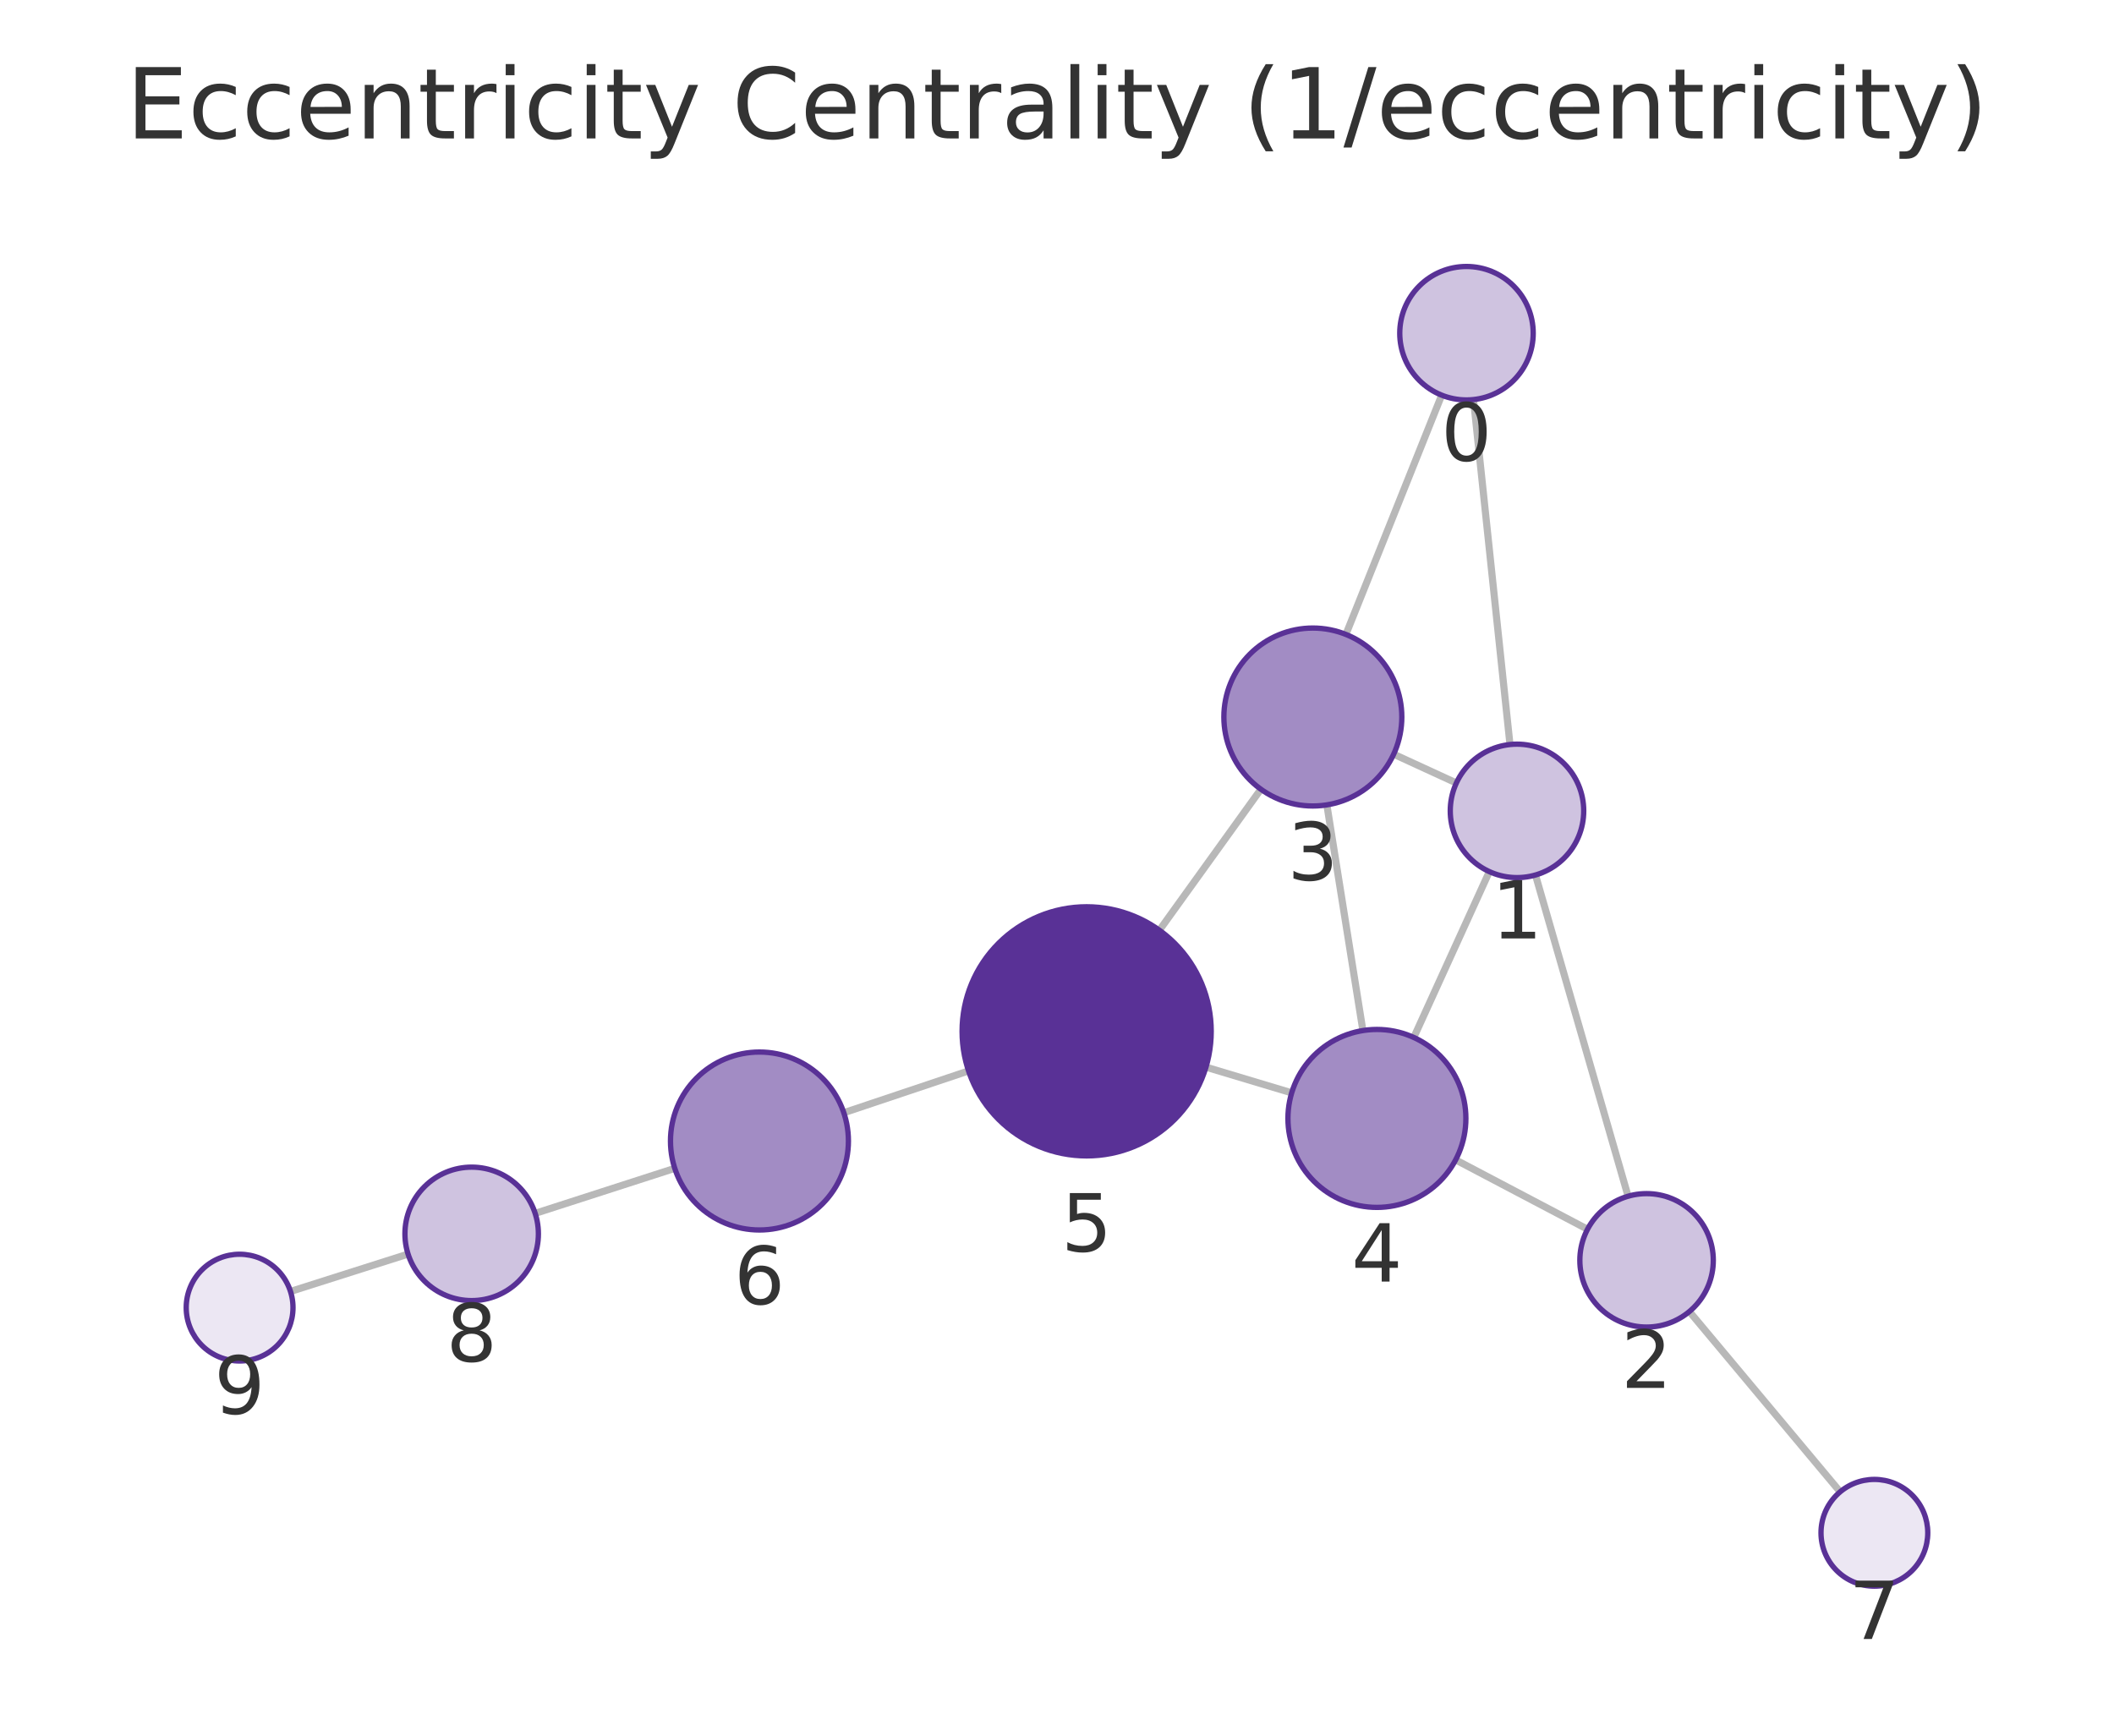
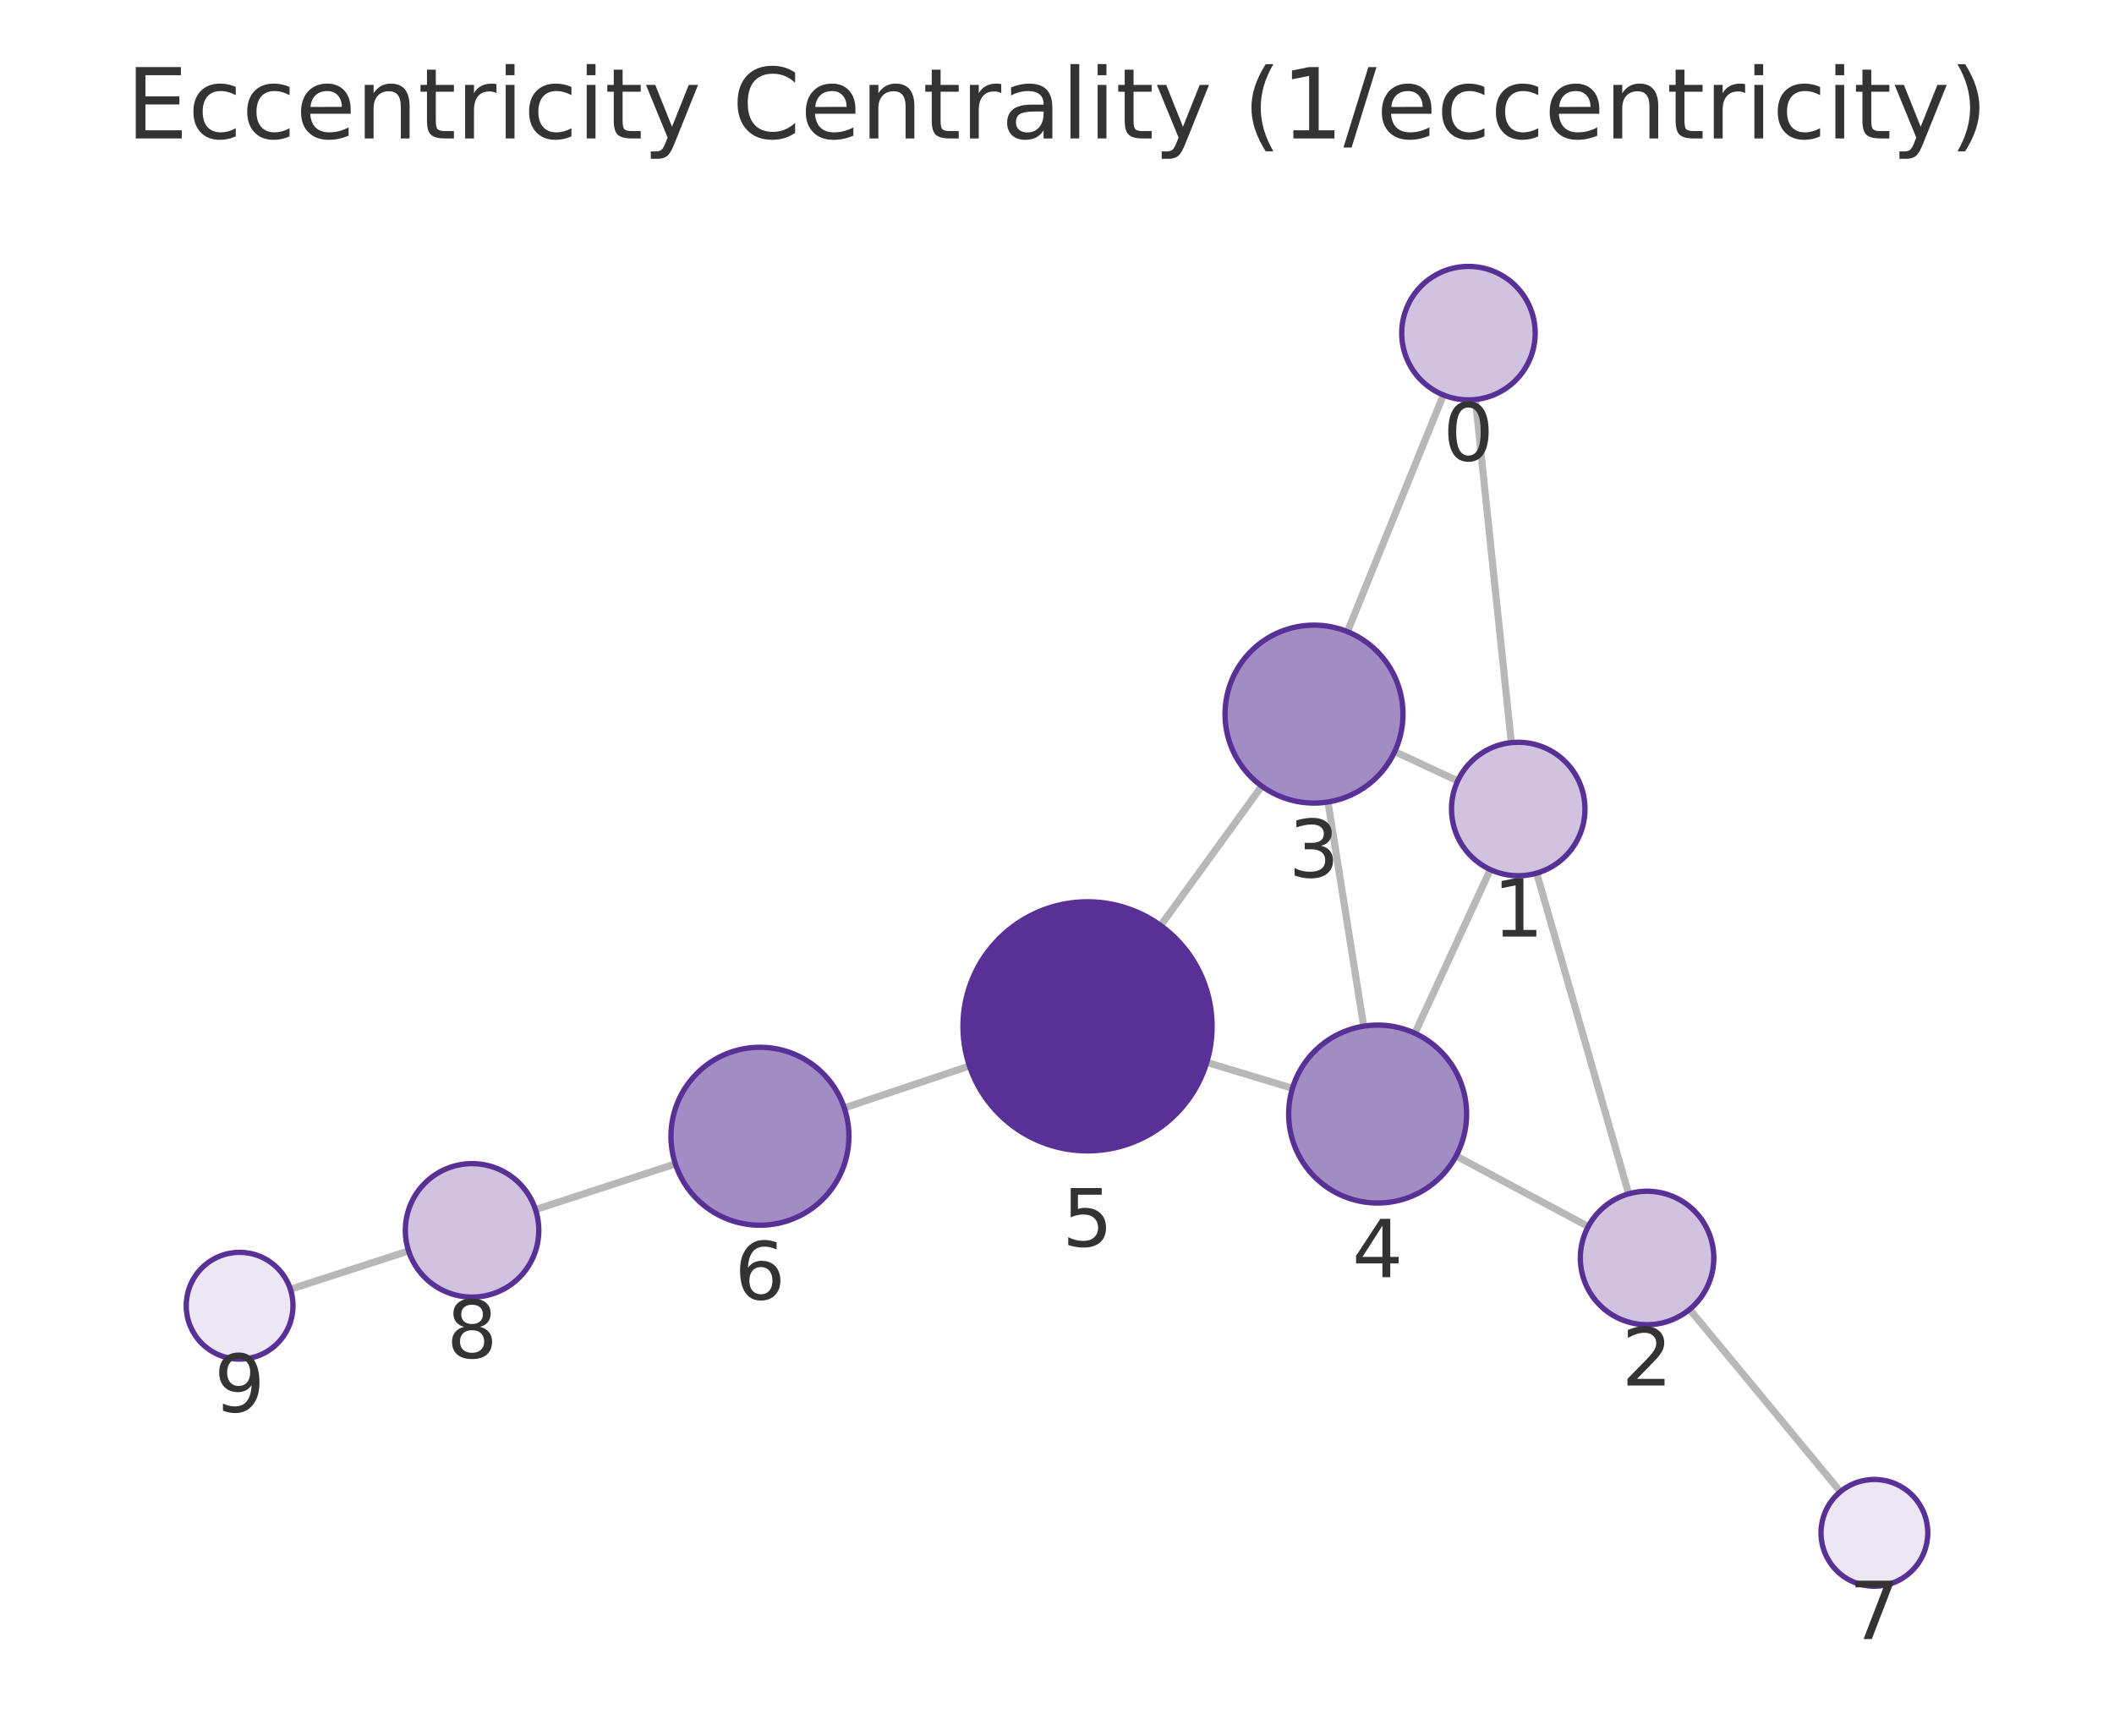
<svg xmlns="http://www.w3.org/2000/svg" xmlns:xlink="http://www.w3.org/1999/xlink" width="237.6pt" height="195.078pt" viewBox="0 0 237.6 195.078" version="1.1">
  <defs>
    <style type="text/css">*{stroke-linejoin: round; stroke-linecap: butt}</style>
  </defs>
  <g id="figure_1">
    <g id="patch_1">
      <path d="M 0 195.078  L 237.6 195.078  L 237.6 0  L 0 0  L 0 195.078  z " style="fill: none" />
    </g>
    <g id="axes_1">
      <g id="patch_2">
        <path d="M 7.2 187.878  L 230.4 187.878  L 230.4 21.558  L 7.2 21.558  L 7.2 187.878  z " style="fill: none" />
      </g>
      <g id="EdgeCollection_1">
-         <path d="M 165.612 44.909  L 169.712 83.68  " clip-path="url(#p9a236e890b)" style="fill: #b8b8b8; stroke: #b8b8b8; stroke-width: 0.8" />
-         <path d="M 162.036 44.414  L 151.271 71.305  " clip-path="url(#p9a236e890b)" style="fill: #b8b8b8; stroke: #b8b8b8; stroke-width: 0.8" />
-         <path d="M 172.578 98.345  L 182.987 134.45  " clip-path="url(#p9a236e890b)" style="fill: #b8b8b8; stroke: #b8b8b8; stroke-width: 0.8" />
-         <path d="M 163.686 88.006  L 156.64 84.766  " clip-path="url(#p9a236e890b)" style="fill: #b8b8b8; stroke: #b8b8b8; stroke-width: 0.8" />
-         <path d="M 167.392 97.964  L 158.901 116.605  " clip-path="url(#p9a236e890b)" style="fill: #b8b8b8; stroke: #b8b8b8; stroke-width: 0.8" />
-         <path d="M 178.427 138.163  L 163.606 130.363  " clip-path="url(#p9a236e890b)" style="fill: #b8b8b8; stroke: #b8b8b8; stroke-width: 0.8" />
-         <path d="M 189.875 147.41  L 206.821 167.675  " clip-path="url(#p9a236e890b)" style="fill: #b8b8b8; stroke: #b8b8b8; stroke-width: 0.8" />
-         <path d="M 149.131 90.464  L 153.18 115.83  " clip-path="url(#p9a236e890b)" style="fill: #b8b8b8; stroke: #b8b8b8; stroke-width: 0.8" />
-         <path d="M 141.714 88.705  L 130.31 104.553  " clip-path="url(#p9a236e890b)" style="fill: #b8b8b8; stroke: #b8b8b8; stroke-width: 0.8" />
-         <path d="M 145.178 122.831  L 135.542 119.94  " clip-path="url(#p9a236e890b)" style="fill: #b8b8b8; stroke: #b8b8b8; stroke-width: 0.8" />
-         <path d="M 108.859 120.366  L 94.838 125.066  " clip-path="url(#p9a236e890b)" style="fill: #b8b8b8; stroke: #b8b8b8; stroke-width: 0.8" />
-         <path d="M 75.84 131.315  L 60.15 136.377  " clip-path="url(#p9a236e890b)" style="fill: #b8b8b8; stroke: #b8b8b8; stroke-width: 0.8" />
-         <path d="M 45.865 140.952  L 32.649 145.153  " clip-path="url(#p9a236e890b)" style="fill: #b8b8b8; stroke: #b8b8b8; stroke-width: 0.8" />
+         <path d="M 165.826 44.902  L 169.861 83.468  " clip-path="url(#p39003ea712)" style="fill: #b8b8b8; stroke: #b8b8b8; stroke-width: 0.8" />
+         <path d="M 162.228 44.393  L 151.443 70.995  " clip-path="url(#p39003ea712)" style="fill: #b8b8b8; stroke: #b8b8b8; stroke-width: 0.8" />
+         <path d="M 172.71 98.136  L 183.052 134.18  " clip-path="url(#p39003ea712)" style="fill: #b8b8b8; stroke: #b8b8b8; stroke-width: 0.8" />
+         <path d="M 163.84 87.767  L 156.755 84.475  " clip-path="url(#p39003ea712)" style="fill: #b8b8b8; stroke: #b8b8b8; stroke-width: 0.8" />
+         <path d="M 167.502 97.738  L 159.023 116.131  " clip-path="url(#p39003ea712)" style="fill: #b8b8b8; stroke: #b8b8b8; stroke-width: 0.8" />
+         <path d="M 178.505 137.855  L 163.657 129.924  " clip-path="url(#p39003ea712)" style="fill: #b8b8b8; stroke: #b8b8b8; stroke-width: 0.8" />
+         <path d="M 189.9 147.168  L 206.846 167.66  " clip-path="url(#p39003ea712)" style="fill: #b8b8b8; stroke: #b8b8b8; stroke-width: 0.8" />
+         <path d="M 149.257 90.138  L 153.266 115.337  " clip-path="url(#p39003ea712)" style="fill: #b8b8b8; stroke: #b8b8b8; stroke-width: 0.8" />
+         <path d="M 141.814 88.357  L 130.452 104.022  " clip-path="url(#p39003ea712)" style="fill: #b8b8b8; stroke: #b8b8b8; stroke-width: 0.8" />
+         <path d="M 145.265 122.318  L 135.633 119.406  " clip-path="url(#p39003ea712)" style="fill: #b8b8b8; stroke: #b8b8b8; stroke-width: 0.8" />
+         <path d="M 108.959 119.808  L 94.894 124.527  " clip-path="url(#p39003ea712)" style="fill: #b8b8b8; stroke: #b8b8b8; stroke-width: 0.8" />
+         <path d="M 75.908 130.816  L 60.186 135.955  " clip-path="url(#p39003ea712)" style="fill: #b8b8b8; stroke: #b8b8b8; stroke-width: 0.8" />
+         <path d="M 45.923 140.598  L 32.638 144.905  " clip-path="url(#p39003ea712)" style="fill: #b8b8b8; stroke: #b8b8b8; stroke-width: 0.8" />
      </g>
      <g id="VertexCollection_1">
-         <path d="M 164.823 44.951  C 166.812 44.951 168.72 44.161 170.126 42.754  C 171.533 41.348 172.323 39.44 172.323 37.451  C 172.323 35.462 171.533 33.554 170.126 32.148  C 168.72 30.741 166.812 29.951 164.823 29.951  C 162.834 29.951 160.926 30.741 159.52 32.148  C 158.113 33.554 157.323 35.462 157.323 37.451  C 157.323 39.44 158.113 41.348 159.52 42.754  C 160.926 44.161 162.834 44.951 164.823 44.951  z " clip-path="url(#p9a236e890b)" style="fill: #cfc3e0; stroke: #593196; stroke-width: 0.6" />
-         <path d="M 170.5 98.639  C 172.489 98.639 174.397 97.849 175.804 96.442  C 177.21 95.036 178 93.128 178 91.139  C 178 89.15 177.21 87.242 175.804 85.836  C 174.397 84.429 172.489 83.639 170.5 83.639  C 168.511 83.639 166.604 84.429 165.197 85.836  C 163.791 87.242 163 89.15 163 91.139  C 163 93.128 163.791 95.036 165.197 96.442  C 166.604 97.849 168.511 98.639 170.5 98.639  z " clip-path="url(#p9a236e890b)" style="fill: #cfc3e0; stroke: #593196; stroke-width: 0.6" />
-         <path d="M 185.064 149.156  C 187.053 149.156 188.961 148.366 190.367 146.96  C 191.774 145.553 192.564 143.645 192.564 141.656  C 192.564 139.667 191.774 137.759 190.367 136.353  C 188.961 134.947 187.053 134.156 185.064 134.156  C 183.075 134.156 181.167 134.947 179.761 136.353  C 178.354 137.759 177.564 139.667 177.564 141.656  C 177.564 143.645 178.354 145.553 179.761 146.96  C 181.167 148.366 183.075 149.156 185.064 149.156  z " clip-path="url(#p9a236e890b)" style="fill: #cfc3e0; stroke: #593196; stroke-width: 0.6" />
-         <path d="M 147.555 90.589  C 150.207 90.589 152.751 89.535 154.626 87.66  C 156.501 85.784 157.555 83.241 157.555 80.589  C 157.555 77.937 156.501 75.393 154.626 73.518  C 152.751 71.642 150.207 70.589 147.555 70.589  C 144.903 70.589 142.359 71.642 140.484 73.518  C 138.608 75.393 137.555 77.937 137.555 80.589  C 137.555 83.241 138.608 85.784 140.484 87.66  C 142.359 89.535 144.903 90.589 147.555 90.589  z " clip-path="url(#p9a236e890b)" style="fill: #a28cc4; stroke: #593196; stroke-width: 0.6" />
-         <path d="M 154.756 135.705  C 157.408 135.705 159.952 134.651 161.827 132.776  C 163.703 130.901 164.756 128.357 164.756 125.705  C 164.756 123.053 163.703 120.509 161.827 118.634  C 159.952 116.759 157.408 115.705 154.756 115.705  C 152.104 115.705 149.561 116.759 147.685 118.634  C 145.81 120.509 144.756 123.053 144.756 125.705  C 144.756 128.357 145.81 130.901 147.685 132.776  C 149.561 134.651 152.104 135.705 154.756 135.705  z " clip-path="url(#p9a236e890b)" style="fill: #a28cc4; stroke: #593196; stroke-width: 0.6" />
-         <path d="M 122.133 129.917  C 125.846 129.917 129.407 128.442 132.032 125.816  C 134.658 123.191 136.133 119.63 136.133 115.917  C 136.133 112.204 134.658 108.643 132.032 106.017  C 129.407 103.392 125.846 101.917 122.133 101.917  C 118.42 101.917 114.859 103.392 112.233 106.017  C 109.608 108.643 108.133 112.204 108.133 115.917  C 108.133 119.63 109.608 123.191 112.233 125.816  C 114.859 128.442 118.42 129.917 122.133 129.917  z " clip-path="url(#p9a236e890b)" style="fill: #593196; stroke: #593196; stroke-width: 0.6" />
-         <path d="M 85.357 138.244  C 88.009 138.244 90.553 137.19 92.428 135.315  C 94.303 133.44 95.357 130.896 95.357 128.244  C 95.357 125.592 94.303 123.048 92.428 121.173  C 90.553 119.298 88.009 118.244 85.357 118.244  C 82.705 118.244 80.161 119.298 78.286 121.173  C 76.411 123.048 75.357 125.592 75.357 128.244  C 75.357 130.896 76.411 133.44 78.286 135.315  C 80.161 137.19 82.705 138.244 85.357 138.244  z " clip-path="url(#p9a236e890b)" style="fill: #a28cc4; stroke: #593196; stroke-width: 0.6" />
-         <path d="M 210.669 178.278  C 212.261 178.278 213.787 177.645 214.912 176.52  C 216.037 175.395 216.669 173.869 216.669 172.278  C 216.669 170.686 216.037 169.16 214.912 168.035  C 213.787 166.91 212.261 166.278 210.669 166.278  C 209.078 166.278 207.552 166.91 206.427 168.035  C 205.302 169.16 204.669 170.686 204.669 172.278  C 204.669 173.869 205.302 175.395 206.427 176.52  C 207.552 177.645 209.078 178.278 210.669 178.278  z " clip-path="url(#p9a236e890b)" style="fill: #ece7f3; stroke: #593196; stroke-width: 0.6" />
-         <path d="M 53.012 146.18  C 55.001 146.18 56.909 145.39 58.315 143.983  C 59.722 142.577 60.512 140.669 60.512 138.68  C 60.512 136.691 59.722 134.783 58.315 133.377  C 56.909 131.97 55.001 131.18 53.012 131.18  C 51.023 131.18 49.115 131.97 47.709 133.377  C 46.302 134.783 45.512 136.691 45.512 138.68  C 45.512 140.669 46.302 142.577 47.709 143.983  C 49.115 145.39 51.023 146.18 53.012 146.18  z " clip-path="url(#p9a236e890b)" style="fill: #cfc3e0; stroke: #593196; stroke-width: 0.6" />
-         <path d="M 26.93 152.97  C 28.522 152.97 30.048 152.338 31.173 151.213  C 32.298 150.088 32.931 148.561 32.931 146.97  C 32.931 145.379 32.298 143.853 31.173 142.728  C 30.048 141.602 28.522 140.97 26.93 140.97  C 25.339 140.97 23.813 141.602 22.688 142.728  C 21.563 143.853 20.93 145.379 20.93 146.97  C 20.93 148.561 21.563 150.088 22.688 151.213  C 23.813 152.338 25.339 152.97 26.93 152.97  z " clip-path="url(#p9a236e890b)" style="fill: #ece7f3; stroke: #593196; stroke-width: 0.6" />
+         <path d="M 165.046 44.943  C 167.035 44.943 168.942 44.152 170.349 42.746  C 171.755 41.34 172.546 39.432 172.546 37.443  C 172.546 35.454 171.755 33.546 170.349 32.139  C 168.942 30.733 167.035 29.943 165.046 29.943  C 163.057 29.943 161.149 30.733 159.742 32.139  C 158.336 33.546 157.546 35.454 157.546 37.443  C 157.546 39.432 158.336 41.34 159.742 42.746  C 161.149 44.152 163.057 44.943 165.046 44.943  z " clip-path="url(#p39003ea712)" style="fill: #cfc3e0; stroke: #593196; stroke-width: 0.6" />
+         <path d="M 170.641 98.427  C 172.63 98.427 174.538 97.637 175.945 96.23  C 177.351 94.824 178.141 92.916 178.141 90.927  C 178.141 88.938 177.351 87.03 175.945 85.624  C 174.538 84.217 172.63 83.427 170.641 83.427  C 168.652 83.427 166.745 84.217 165.338 85.624  C 163.932 87.03 163.141 88.938 163.141 90.927  C 163.141 92.916 163.932 94.824 165.338 96.23  C 166.745 97.637 168.652 98.427 170.641 98.427  z " clip-path="url(#p39003ea712)" style="fill: #cfc3e0; stroke: #593196; stroke-width: 0.6" />
+         <path d="M 185.12 148.889  C 187.109 148.889 189.017 148.098 190.423 146.692  C 191.83 145.286 192.62 143.378 192.62 141.389  C 192.62 139.4 191.83 137.492 190.423 136.085  C 189.017 134.679 187.109 133.889 185.12 133.889  C 183.131 133.889 181.223 134.679 179.817 136.085  C 178.41 137.492 177.62 139.4 177.62 141.389  C 177.62 143.378 178.41 145.286 179.817 146.692  C 181.223 148.098 183.131 148.889 185.12 148.889  z " clip-path="url(#p39003ea712)" style="fill: #cfc3e0; stroke: #593196; stroke-width: 0.6" />
+         <path d="M 147.686 90.262  C 150.338 90.262 152.882 89.208 154.757 87.333  C 156.632 85.458 157.686 82.914 157.686 80.262  C 157.686 77.61 156.632 75.066 154.757 73.191  C 152.882 71.316 150.338 70.262 147.686 70.262  C 145.034 70.262 142.49 71.316 140.615 73.191  C 138.74 75.066 137.686 77.61 137.686 80.262  C 137.686 82.914 138.74 85.458 140.615 87.333  C 142.49 89.208 145.034 90.262 147.686 90.262  z " clip-path="url(#p39003ea712)" style="fill: #a28cc4; stroke: #593196; stroke-width: 0.6" />
+         <path d="M 154.837 135.213  C 157.489 135.213 160.033 134.159 161.908 132.284  C 163.783 130.408 164.837 127.865 164.837 125.213  C 164.837 122.561 163.783 120.017 161.908 118.142  C 160.033 116.266 157.489 115.213 154.837 115.213  C 152.185 115.213 149.641 116.266 147.766 118.142  C 145.891 120.017 144.837 122.561 144.837 125.213  C 144.837 127.865 145.891 130.408 147.766 132.284  C 149.641 134.159 152.185 135.213 154.837 135.213  z " clip-path="url(#p39003ea712)" style="fill: #a28cc4; stroke: #593196; stroke-width: 0.6" />
+         <path d="M 122.232 129.354  C 125.945 129.354 129.506 127.879 132.131 125.254  C 134.757 122.628 136.232 119.067 136.232 115.354  C 136.232 111.641 134.757 108.08 132.131 105.455  C 129.506 102.829 125.945 101.354 122.232 101.354  C 118.519 101.354 114.958 102.829 112.332 105.455  C 109.707 108.08 108.232 111.641 108.232 115.354  C 108.232 119.067 109.707 122.628 112.332 125.254  C 114.958 127.879 118.519 129.354 122.232 129.354  z " clip-path="url(#p39003ea712)" style="fill: #593196; stroke: #593196; stroke-width: 0.6" />
+         <path d="M 85.413 137.708  C 88.065 137.708 90.609 136.655 92.484 134.779  C 94.359 132.904 95.413 130.36 95.413 127.708  C 95.413 125.056 94.359 122.512 92.484 120.637  C 90.609 118.762 88.065 117.708 85.413 117.708  C 82.761 117.708 80.217 118.762 78.342 120.637  C 76.467 122.512 75.413 125.056 75.413 127.708  C 75.413 130.36 76.467 132.904 78.342 134.779  C 80.217 136.655 82.761 137.708 85.413 137.708  z " clip-path="url(#p39003ea712)" style="fill: #a28cc4; stroke: #593196; stroke-width: 0.6" />
+         <path d="M 210.669 178.284  C 212.26 178.284 213.787 177.652 214.912 176.527  C 216.037 175.402 216.669 173.875 216.669 172.284  C 216.669 170.693 216.037 169.167 214.912 168.042  C 213.787 166.916 212.26 166.284 210.669 166.284  C 209.078 166.284 207.552 166.916 206.427 168.042  C 205.301 169.167 204.669 170.693 204.669 172.284  C 204.669 173.875 205.301 175.402 206.427 176.527  C 207.552 177.652 209.078 178.284 210.669 178.284  z " clip-path="url(#p39003ea712)" style="fill: #ece7f3; stroke: #593196; stroke-width: 0.6" />
+         <path d="M 53.057 145.786  C 55.046 145.786 56.954 144.995 58.361 143.589  C 59.767 142.183 60.557 140.275 60.557 138.286  C 60.557 136.297 59.767 134.389 58.361 132.982  C 56.954 131.576 55.046 130.786 53.057 130.786  C 51.068 130.786 49.161 131.576 47.754 132.982  C 46.348 134.389 45.557 136.297 45.557 138.286  C 45.557 140.275 46.348 142.183 47.754 143.589  C 49.161 144.995 51.068 145.786 53.057 145.786  z " clip-path="url(#p39003ea712)" style="fill: #cfc3e0; stroke: #593196; stroke-width: 0.6" />
+         <path d="M 26.931 152.755  C 28.522 152.755 30.048 152.123 31.173 150.998  C 32.299 149.873 32.931 148.346 32.931 146.755  C 32.931 145.164 32.299 143.638 31.173 142.513  C 30.048 141.387 28.522 140.755 26.931 140.755  C 25.34 140.755 23.813 141.387 22.688 142.513  C 21.563 143.638 20.931 145.164 20.931 146.755  C 20.931 148.346 21.563 149.873 22.688 150.998  C 23.813 152.123 25.34 152.755 26.931 152.755  z " clip-path="url(#p39003ea712)" style="fill: #ece7f3; stroke: #593196; stroke-width: 0.6" />
      </g>
      <g id="text_1">
-         <g clip-path="url(#p9a236e890b)">
-           <g style="fill: #333333" transform="translate(161.9601 51.78896) scale(0.09 -0.09)">
+         <g clip-path="url(#p39003ea712)">
+           <g style="fill: #333333" transform="translate(162.1825 51.7806) scale(0.09 -0.09)">
            <defs>
              <path id="DejaVuSans-13" d="M 2034 4250  Q 1547 4250 1301 3770  Q 1056 3291 1056 2328  Q 1056 1369 1301 889  Q 1547 409 2034 409  Q 2525 409 2770 889  Q 3016 1369 3016 2328  Q 3016 3291 2770 3770  Q 2525 4250 2034 4250  z M 2034 4750  Q 2819 4750 3233 4129  Q 3647 3509 3647 2328  Q 3647 1150 3233 529  Q 2819 -91 2034 -91  Q 1250 -91 836 529  Q 422 1150 422 2328  Q 422 3509 836 4129  Q 1250 4750 2034 4750  z " transform="scale(0.015625)" />
            </defs>
            <use xlink:href="#DejaVuSans-13" />
          </g>
        </g>
      </g>
      <g id="text_2">
-         <g clip-path="url(#p9a236e890b)">
-           <g style="fill: #333333" transform="translate(167.6373 105.4768) scale(0.09 -0.09)">
+         <g clip-path="url(#p39003ea712)">
+           <g style="fill: #333333" transform="translate(167.7783 105.2648) scale(0.09 -0.09)">
            <defs>
              <path id="DejaVuSans-14" d="M 794 531  L 1825 531  L 1825 4091  L 703 3866  L 703 4441  L 1819 4666  L 2450 4666  L 2450 531  L 3481 531  L 3481 0  L 794 0  L 794 531  z " transform="scale(0.015625)" />
            </defs>
            <use xlink:href="#DejaVuSans-14" />
          </g>
        </g>
      </g>
      <g id="text_3">
-         <g clip-path="url(#p9a236e890b)">
-           <g style="fill: #333333" transform="translate(182.201 155.9942) scale(0.09 -0.09)">
+         <g clip-path="url(#p39003ea712)">
+           <g style="fill: #333333" transform="translate(182.2571 155.7266) scale(0.09 -0.09)">
            <defs>
              <path id="DejaVuSans-15" d="M 1228 531  L 3431 531  L 3431 0  L 469 0  L 469 531  Q 828 903 1448 1529  Q 2069 2156 2228 2338  Q 2531 2678 2651 2914  Q 2772 3150 2772 3378  Q 2772 3750 2511 3984  Q 2250 4219 1831 4219  Q 1534 4219 1204 4116  Q 875 4013 500 3803  L 500 4441  Q 881 4594 1212 4672  Q 1544 4750 1819 4750  Q 2544 4750 2975 4387  Q 3406 4025 3406 3419  Q 3406 3131 3298 2873  Q 3191 2616 2906 2266  Q 2828 2175 2409 1742  Q 1991 1309 1228 531  z " transform="scale(0.015625)" />
            </defs>
            <use xlink:href="#DejaVuSans-15" />
          </g>
        </g>
      </g>
      <g id="text_4">
-         <g clip-path="url(#p9a236e890b)">
-           <g style="fill: #333333" transform="translate(144.6916 98.92647) scale(0.09 -0.09)">
+         <g clip-path="url(#p39003ea712)">
+           <g style="fill: #333333" transform="translate(144.8228 98.59998) scale(0.09 -0.09)">
            <defs>
              <path id="DejaVuSans-16" d="M 2597 2516  Q 3050 2419 3304 2112  Q 3559 1806 3559 1356  Q 3559 666 3084 287  Q 2609 -91 1734 -91  Q 1441 -91 1130 -33  Q 819 25 488 141  L 488 750  Q 750 597 1062 519  Q 1375 441 1716 441  Q 2309 441 2620 675  Q 2931 909 2931 1356  Q 2931 1769 2642 2001  Q 2353 2234 1838 2234  L 1294 2234  L 1294 2753  L 1863 2753  Q 2328 2753 2575 2939  Q 2822 3125 2822 3475  Q 2822 3834 2567 4026  Q 2313 4219 1838 4219  Q 1578 4219 1281 4162  Q 984 4106 628 3988  L 628 4550  Q 988 4650 1302 4700  Q 1616 4750 1894 4750  Q 2613 4750 3031 4423  Q 3450 4097 3450 3541  Q 3450 3153 3228 2886  Q 3006 2619 2597 2516  z " transform="scale(0.015625)" />
            </defs>
            <use xlink:href="#DejaVuSans-16" />
          </g>
        </g>
      </g>
      <g id="text_5">
-         <g clip-path="url(#p9a236e890b)">
-           <g style="fill: #333333" transform="translate(151.8933 144.043) scale(0.09 -0.09)">
+         <g clip-path="url(#p39003ea712)">
+           <g style="fill: #333333" transform="translate(151.9738 143.5505) scale(0.09 -0.09)">
            <defs>
              <path id="DejaVuSans-17" d="M 2419 4116  L 825 1625  L 2419 1625  L 2419 4116  z M 2253 4666  L 3047 4666  L 3047 1625  L 3713 1625  L 3713 1100  L 3047 1100  L 3047 0  L 2419 0  L 2419 1100  L 313 1100  L 313 1709  L 2253 4666  z " transform="scale(0.015625)" />
            </defs>
            <use xlink:href="#DejaVuSans-17" />
          </g>
        </g>
      </g>
      <g id="text_6">
-         <g clip-path="url(#p9a236e890b)">
-           <g style="fill: #333333" transform="translate(119.2697 140.6547) scale(0.09 -0.09)">
+         <g clip-path="url(#p39003ea712)">
+           <g style="fill: #333333" transform="translate(119.3686 140.0921) scale(0.09 -0.09)">
            <defs>
              <path id="DejaVuSans-18" d="M 691 4666  L 3169 4666  L 3169 4134  L 1269 4134  L 1269 2991  Q 1406 3038 1543 3061  Q 1681 3084 1819 3084  Q 2600 3084 3056 2656  Q 3513 2228 3513 1497  Q 3513 744 3044 326  Q 2575 -91 1722 -91  Q 1428 -91 1123 -41  Q 819 9 494 109  L 494 744  Q 775 591 1075 516  Q 1375 441 1709 441  Q 2250 441 2565 725  Q 2881 1009 2881 1497  Q 2881 1984 2565 2268  Q 2250 2553 1709 2553  Q 1456 2553 1204 2497  Q 953 2441 691 2322  L 691 4666  z " transform="scale(0.015625)" />
            </defs>
            <use xlink:href="#DejaVuSans-18" />
          </g>
        </g>
      </g>
      <g id="text_7">
-         <g clip-path="url(#p9a236e890b)">
-           <g style="fill: #333333" transform="translate(82.49378 146.582) scale(0.09 -0.09)">
+         <g clip-path="url(#p39003ea712)">
+           <g style="fill: #333333" transform="translate(82.5499 146.0461) scale(0.09 -0.09)">
            <defs>
              <path id="DejaVuSans-19" d="M 2113 2584  Q 1688 2584 1439 2293  Q 1191 2003 1191 1497  Q 1191 994 1439 701  Q 1688 409 2113 409  Q 2538 409 2786 701  Q 3034 994 3034 1497  Q 3034 2003 2786 2293  Q 2538 2584 2113 2584  z M 3366 4563  L 3366 3988  Q 3128 4100 2886 4159  Q 2644 4219 2406 4219  Q 1781 4219 1451 3797  Q 1122 3375 1075 2522  Q 1259 2794 1537 2939  Q 1816 3084 2150 3084  Q 2853 3084 3261 2657  Q 3669 2231 3669 1497  Q 3669 778 3244 343  Q 2819 -91 2113 -91  Q 1303 -91 875 529  Q 447 1150 447 2328  Q 447 3434 972 4092  Q 1497 4750 2381 4750  Q 2619 4750 2861 4703  Q 3103 4656 3366 4563  z " transform="scale(0.015625)" />
            </defs>
            <use xlink:href="#DejaVuSans-19" />
          </g>
        </g>
      </g>
      <g id="text_8">
-         <g clip-path="url(#p9a236e890b)">
-           <g style="fill: #333333" transform="translate(207.8064 184.2154) scale(0.09 -0.09)">
+         <g clip-path="url(#p39003ea712)">
+           <g style="fill: #333333" transform="translate(207.8061 184.2221) scale(0.09 -0.09)">
            <defs>
              <path id="DejaVuSans-1a" d="M 525 4666  L 3525 4666  L 3525 4397  L 1831 0  L 1172 0  L 2766 4134  L 525 4134  L 525 4666  z " transform="scale(0.015625)" />
            </defs>
            <use xlink:href="#DejaVuSans-1a" />
          </g>
        </g>
      </g>
      <g id="text_9">
-         <g clip-path="url(#p9a236e890b)">
-           <g style="fill: #333333" transform="translate(50.14905 153.0179) scale(0.09 -0.09)">
+         <g clip-path="url(#p39003ea712)">
+           <g style="fill: #333333" transform="translate(50.19427 152.6236) scale(0.09 -0.09)">
            <defs>
              <path id="DejaVuSans-1b" d="M 2034 2216  Q 1584 2216 1326 1975  Q 1069 1734 1069 1313  Q 1069 891 1326 650  Q 1584 409 2034 409  Q 2484 409 2743 651  Q 3003 894 3003 1313  Q 3003 1734 2745 1975  Q 2488 2216 2034 2216  z M 1403 2484  Q 997 2584 770 2862  Q 544 3141 544 3541  Q 544 4100 942 4425  Q 1341 4750 2034 4750  Q 2731 4750 3128 4425  Q 3525 4100 3525 3541  Q 3525 3141 3298 2862  Q 3072 2584 2669 2484  Q 3125 2378 3379 2068  Q 3634 1759 3634 1313  Q 3634 634 3220 271  Q 2806 -91 2034 -91  Q 1263 -91 848 271  Q 434 634 434 1313  Q 434 1759 690 2068  Q 947 2378 1403 2484  z M 1172 3481  Q 1172 3119 1398 2916  Q 1625 2713 2034 2713  Q 2441 2713 2670 2916  Q 2900 3119 2900 3481  Q 2900 3844 2670 4047  Q 2441 4250 2034 4250  Q 1625 4250 1398 4047  Q 1172 3844 1172 3481  z " transform="scale(0.015625)" />
            </defs>
            <use xlink:href="#DejaVuSans-1b" />
          </g>
        </g>
      </g>
      <g id="text_10">
-         <g clip-path="url(#p9a236e890b)">
-           <g style="fill: #333333" transform="translate(24.06737 158.9081) scale(0.09 -0.09)">
+         <g clip-path="url(#p39003ea712)">
+           <g style="fill: #333333" transform="translate(24.06765 158.6931) scale(0.09 -0.09)">
            <defs>
              <path id="DejaVuSans-1c" d="M 703 97  L 703 672  Q 941 559 1184 500  Q 1428 441 1663 441  Q 2288 441 2617 861  Q 2947 1281 2994 2138  Q 2813 1869 2534 1725  Q 2256 1581 1919 1581  Q 1219 1581 811 2004  Q 403 2428 403 3163  Q 403 3881 828 4315  Q 1253 4750 1959 4750  Q 2769 4750 3195 4129  Q 3622 3509 3622 2328  Q 3622 1225 3098 567  Q 2575 -91 1691 -91  Q 1453 -91 1209 -44  Q 966 3 703 97  z M 1959 2075  Q 2384 2075 2632 2365  Q 2881 2656 2881 3163  Q 2881 3666 2632 3958  Q 2384 4250 1959 4250  Q 1534 4250 1286 3958  Q 1038 3666 1038 3163  Q 1038 2656 1286 2365  Q 1534 2075 1959 2075  z " transform="scale(0.015625)" />
            </defs>
            <use xlink:href="#DejaVuSans-1c" />
          </g>
        </g>
      </g>
      <g id="matplotlib.axis_1" />
      <g id="matplotlib.axis_2" />
      <g id="text_11">
        <g style="fill: #333333" transform="translate(14.18141 15.55828) scale(0.11 -0.11)">
          <defs>
            <path id="DejaVuSans-28" d="M 628 4666  L 3578 4666  L 3578 4134  L 1259 4134  L 1259 2753  L 3481 2753  L 3481 2222  L 1259 2222  L 1259 531  L 3634 531  L 3634 0  L 628 0  L 628 4666  z " transform="scale(0.015625)" />
            <path id="DejaVuSans-46" d="M 3122 3366  L 3122 2828  Q 2878 2963 2633 3030  Q 2388 3097 2138 3097  Q 1578 3097 1268 2742  Q 959 2388 959 1747  Q 959 1106 1268 751  Q 1578 397 2138 397  Q 2388 397 2633 464  Q 2878 531 3122 666  L 3122 134  Q 2881 22 2623 -34  Q 2366 -91 2075 -91  Q 1284 -91 818 406  Q 353 903 353 1747  Q 353 2603 823 3093  Q 1294 3584 2113 3584  Q 2378 3584 2631 3529  Q 2884 3475 3122 3366  z " transform="scale(0.015625)" />
            <path id="DejaVuSans-48" d="M 3597 1894  L 3597 1613  L 953 1613  Q 991 1019 1311 708  Q 1631 397 2203 397  Q 2534 397 2845 478  Q 3156 559 3463 722  L 3463 178  Q 3153 47 2828 -22  Q 2503 -91 2169 -91  Q 1331 -91 842 396  Q 353 884 353 1716  Q 353 2575 817 3079  Q 1281 3584 2069 3584  Q 2775 3584 3186 3129  Q 3597 2675 3597 1894  z M 3022 2063  Q 3016 2534 2758 2815  Q 2500 3097 2075 3097  Q 1594 3097 1305 2825  Q 1016 2553 972 2059  L 3022 2063  z " transform="scale(0.015625)" />
            <path id="DejaVuSans-51" d="M 3513 2113  L 3513 0  L 2938 0  L 2938 2094  Q 2938 2591 2744 2837  Q 2550 3084 2163 3084  Q 1697 3084 1428 2787  Q 1159 2491 1159 1978  L 1159 0  L 581 0  L 581 3500  L 1159 3500  L 1159 2956  Q 1366 3272 1645 3428  Q 1925 3584 2291 3584  Q 2894 3584 3203 3211  Q 3513 2838 3513 2113  z " transform="scale(0.015625)" />
            <path id="DejaVuSans-57" d="M 1172 4494  L 1172 3500  L 2356 3500  L 2356 3053  L 1172 3053  L 1172 1153  Q 1172 725 1289 603  Q 1406 481 1766 481  L 2356 481  L 2356 0  L 1766 0  Q 1100 0 847 248  Q 594 497 594 1153  L 594 3053  L 172 3053  L 172 3500  L 594 3500  L 594 4494  L 1172 4494  z " transform="scale(0.015625)" />
            <path id="DejaVuSans-55" d="M 2631 2963  Q 2534 3019 2420 3045  Q 2306 3072 2169 3072  Q 1681 3072 1420 2755  Q 1159 2438 1159 1844  L 1159 0  L 581 0  L 581 3500  L 1159 3500  L 1159 2956  Q 1341 3275 1631 3429  Q 1922 3584 2338 3584  Q 2397 3584 2469 3576  Q 2541 3569 2628 3553  L 2631 2963  z " transform="scale(0.015625)" />
            <path id="DejaVuSans-4c" d="M 603 3500  L 1178 3500  L 1178 0  L 603 0  L 603 3500  z M 603 4863  L 1178 4863  L 1178 4134  L 603 4134  L 603 4863  z " transform="scale(0.015625)" />
            <path id="DejaVuSans-5c" d="M 2059 -325  Q 1816 -950 1584 -1140  Q 1353 -1331 966 -1331  L 506 -1331  L 506 -850  L 844 -850  Q 1081 -850 1212 -737  Q 1344 -625 1503 -206  L 1606 56  L 191 3500  L 800 3500  L 1894 763  L 2988 3500  L 3597 3500  L 2059 -325  z " transform="scale(0.015625)" />
            <path id="DejaVuSans-3" transform="scale(0.015625)" />
            <path id="DejaVuSans-26" d="M 4122 4306  L 4122 3641  Q 3803 3938 3442 4084  Q 3081 4231 2675 4231  Q 1875 4231 1450 3742  Q 1025 3253 1025 2328  Q 1025 1406 1450 917  Q 1875 428 2675 428  Q 3081 428 3442 575  Q 3803 722 4122 1019  L 4122 359  Q 3791 134 3420 21  Q 3050 -91 2638 -91  Q 1578 -91 968 557  Q 359 1206 359 2328  Q 359 3453 968 4101  Q 1578 4750 2638 4750  Q 3056 4750 3426 4639  Q 3797 4528 4122 4306  z " transform="scale(0.015625)" />
            <path id="DejaVuSans-44" d="M 2194 1759  Q 1497 1759 1228 1600  Q 959 1441 959 1056  Q 959 750 1161 570  Q 1363 391 1709 391  Q 2188 391 2477 730  Q 2766 1069 2766 1631  L 2766 1759  L 2194 1759  z M 3341 1997  L 3341 0  L 2766 0  L 2766 531  Q 2569 213 2275 61  Q 1981 -91 1556 -91  Q 1019 -91 701 211  Q 384 513 384 1019  Q 384 1609 779 1909  Q 1175 2209 1959 2209  L 2766 2209  L 2766 2266  Q 2766 2663 2505 2880  Q 2244 3097 1772 3097  Q 1472 3097 1187 3025  Q 903 2953 641 2809  L 641 3341  Q 956 3463 1253 3523  Q 1550 3584 1831 3584  Q 2591 3584 2966 3190  Q 3341 2797 3341 1997  z " transform="scale(0.015625)" />
            <path id="DejaVuSans-4f" d="M 603 4863  L 1178 4863  L 1178 0  L 603 0  L 603 4863  z " transform="scale(0.015625)" />
            <path id="DejaVuSans-b" d="M 1984 4856  Q 1566 4138 1362 3434  Q 1159 2731 1159 2009  Q 1159 1288 1364 580  Q 1569 -128 1984 -844  L 1484 -844  Q 1016 -109 783 600  Q 550 1309 550 2009  Q 550 2706 781 3412  Q 1013 4119 1484 4856  L 1984 4856  z " transform="scale(0.015625)" />
            <path id="DejaVuSans-12" d="M 1625 4666  L 2156 4666  L 531 -594  L 0 -594  L 1625 4666  z " transform="scale(0.015625)" />
            <path id="DejaVuSans-c" d="M 513 4856  L 1013 4856  Q 1481 4119 1714 3412  Q 1947 2706 1947 2009  Q 1947 1309 1714 600  Q 1481 -109 1013 -844  L 513 -844  Q 928 -128 1133 580  Q 1338 1288 1338 2009  Q 1338 2731 1133 3434  Q 928 4138 513 4856  z " transform="scale(0.015625)" />
          </defs>
          <use xlink:href="#DejaVuSans-28" />
          <use xlink:href="#DejaVuSans-46" transform="translate(63.1875 0)" />
          <use xlink:href="#DejaVuSans-46" transform="translate(118.1719 0)" />
          <use xlink:href="#DejaVuSans-48" transform="translate(173.1562 0)" />
          <use xlink:href="#DejaVuSans-51" transform="translate(234.6875 0)" />
          <use xlink:href="#DejaVuSans-57" transform="translate(298.0625 0)" />
          <use xlink:href="#DejaVuSans-55" transform="translate(337.2656 0)" />
          <use xlink:href="#DejaVuSans-4c" transform="translate(378.375 0)" />
          <use xlink:href="#DejaVuSans-46" transform="translate(406.1562 0)" />
          <use xlink:href="#DejaVuSans-4c" transform="translate(461.1406 0)" />
          <use xlink:href="#DejaVuSans-57" transform="translate(488.9219 0)" />
          <use xlink:href="#DejaVuSans-5c" transform="translate(528.125 0)" />
          <use xlink:href="#DejaVuSans-3" transform="translate(587.3125 0)" />
          <use xlink:href="#DejaVuSans-26" transform="translate(619.0938 0)" />
          <use xlink:href="#DejaVuSans-48" transform="translate(688.9219 0)" />
          <use xlink:href="#DejaVuSans-51" transform="translate(750.4531 0)" />
          <use xlink:href="#DejaVuSans-57" transform="translate(813.8281 0)" />
          <use xlink:href="#DejaVuSans-55" transform="translate(853.0312 0)" />
          <use xlink:href="#DejaVuSans-44" transform="translate(894.1406 0)" />
          <use xlink:href="#DejaVuSans-4f" transform="translate(955.4219 0)" />
          <use xlink:href="#DejaVuSans-4c" transform="translate(983.2031 0)" />
          <use xlink:href="#DejaVuSans-57" transform="translate(1010.984 0)" />
          <use xlink:href="#DejaVuSans-5c" transform="translate(1050.188 0)" />
          <use xlink:href="#DejaVuSans-3" transform="translate(1109.375 0)" />
          <use xlink:href="#DejaVuSans-b" transform="translate(1141.156 0)" />
          <use xlink:href="#DejaVuSans-14" transform="translate(1180.172 0)" />
          <use xlink:href="#DejaVuSans-12" transform="translate(1243.797 0)" />
          <use xlink:href="#DejaVuSans-48" transform="translate(1277.484 0)" />
          <use xlink:href="#DejaVuSans-46" transform="translate(1339.016 0)" />
          <use xlink:href="#DejaVuSans-46" transform="translate(1394 0)" />
          <use xlink:href="#DejaVuSans-48" transform="translate(1448.984 0)" />
          <use xlink:href="#DejaVuSans-51" transform="translate(1510.516 0)" />
          <use xlink:href="#DejaVuSans-57" transform="translate(1573.891 0)" />
          <use xlink:href="#DejaVuSans-55" transform="translate(1613.094 0)" />
          <use xlink:href="#DejaVuSans-4c" transform="translate(1654.203 0)" />
          <use xlink:href="#DejaVuSans-46" transform="translate(1681.984 0)" />
          <use xlink:href="#DejaVuSans-4c" transform="translate(1736.969 0)" />
          <use xlink:href="#DejaVuSans-57" transform="translate(1764.75 0)" />
          <use xlink:href="#DejaVuSans-5c" transform="translate(1803.953 0)" />
          <use xlink:href="#DejaVuSans-c" transform="translate(1863.141 0)" />
        </g>
      </g>
    </g>
  </g>
  <defs>
-     <clipPath id="p9a236e890b">
+     <clipPath id="p39003ea712">
      <rect x="7.2" y="21.558" width="223.2" height="166.32" />
    </clipPath>
  </defs>
</svg>
